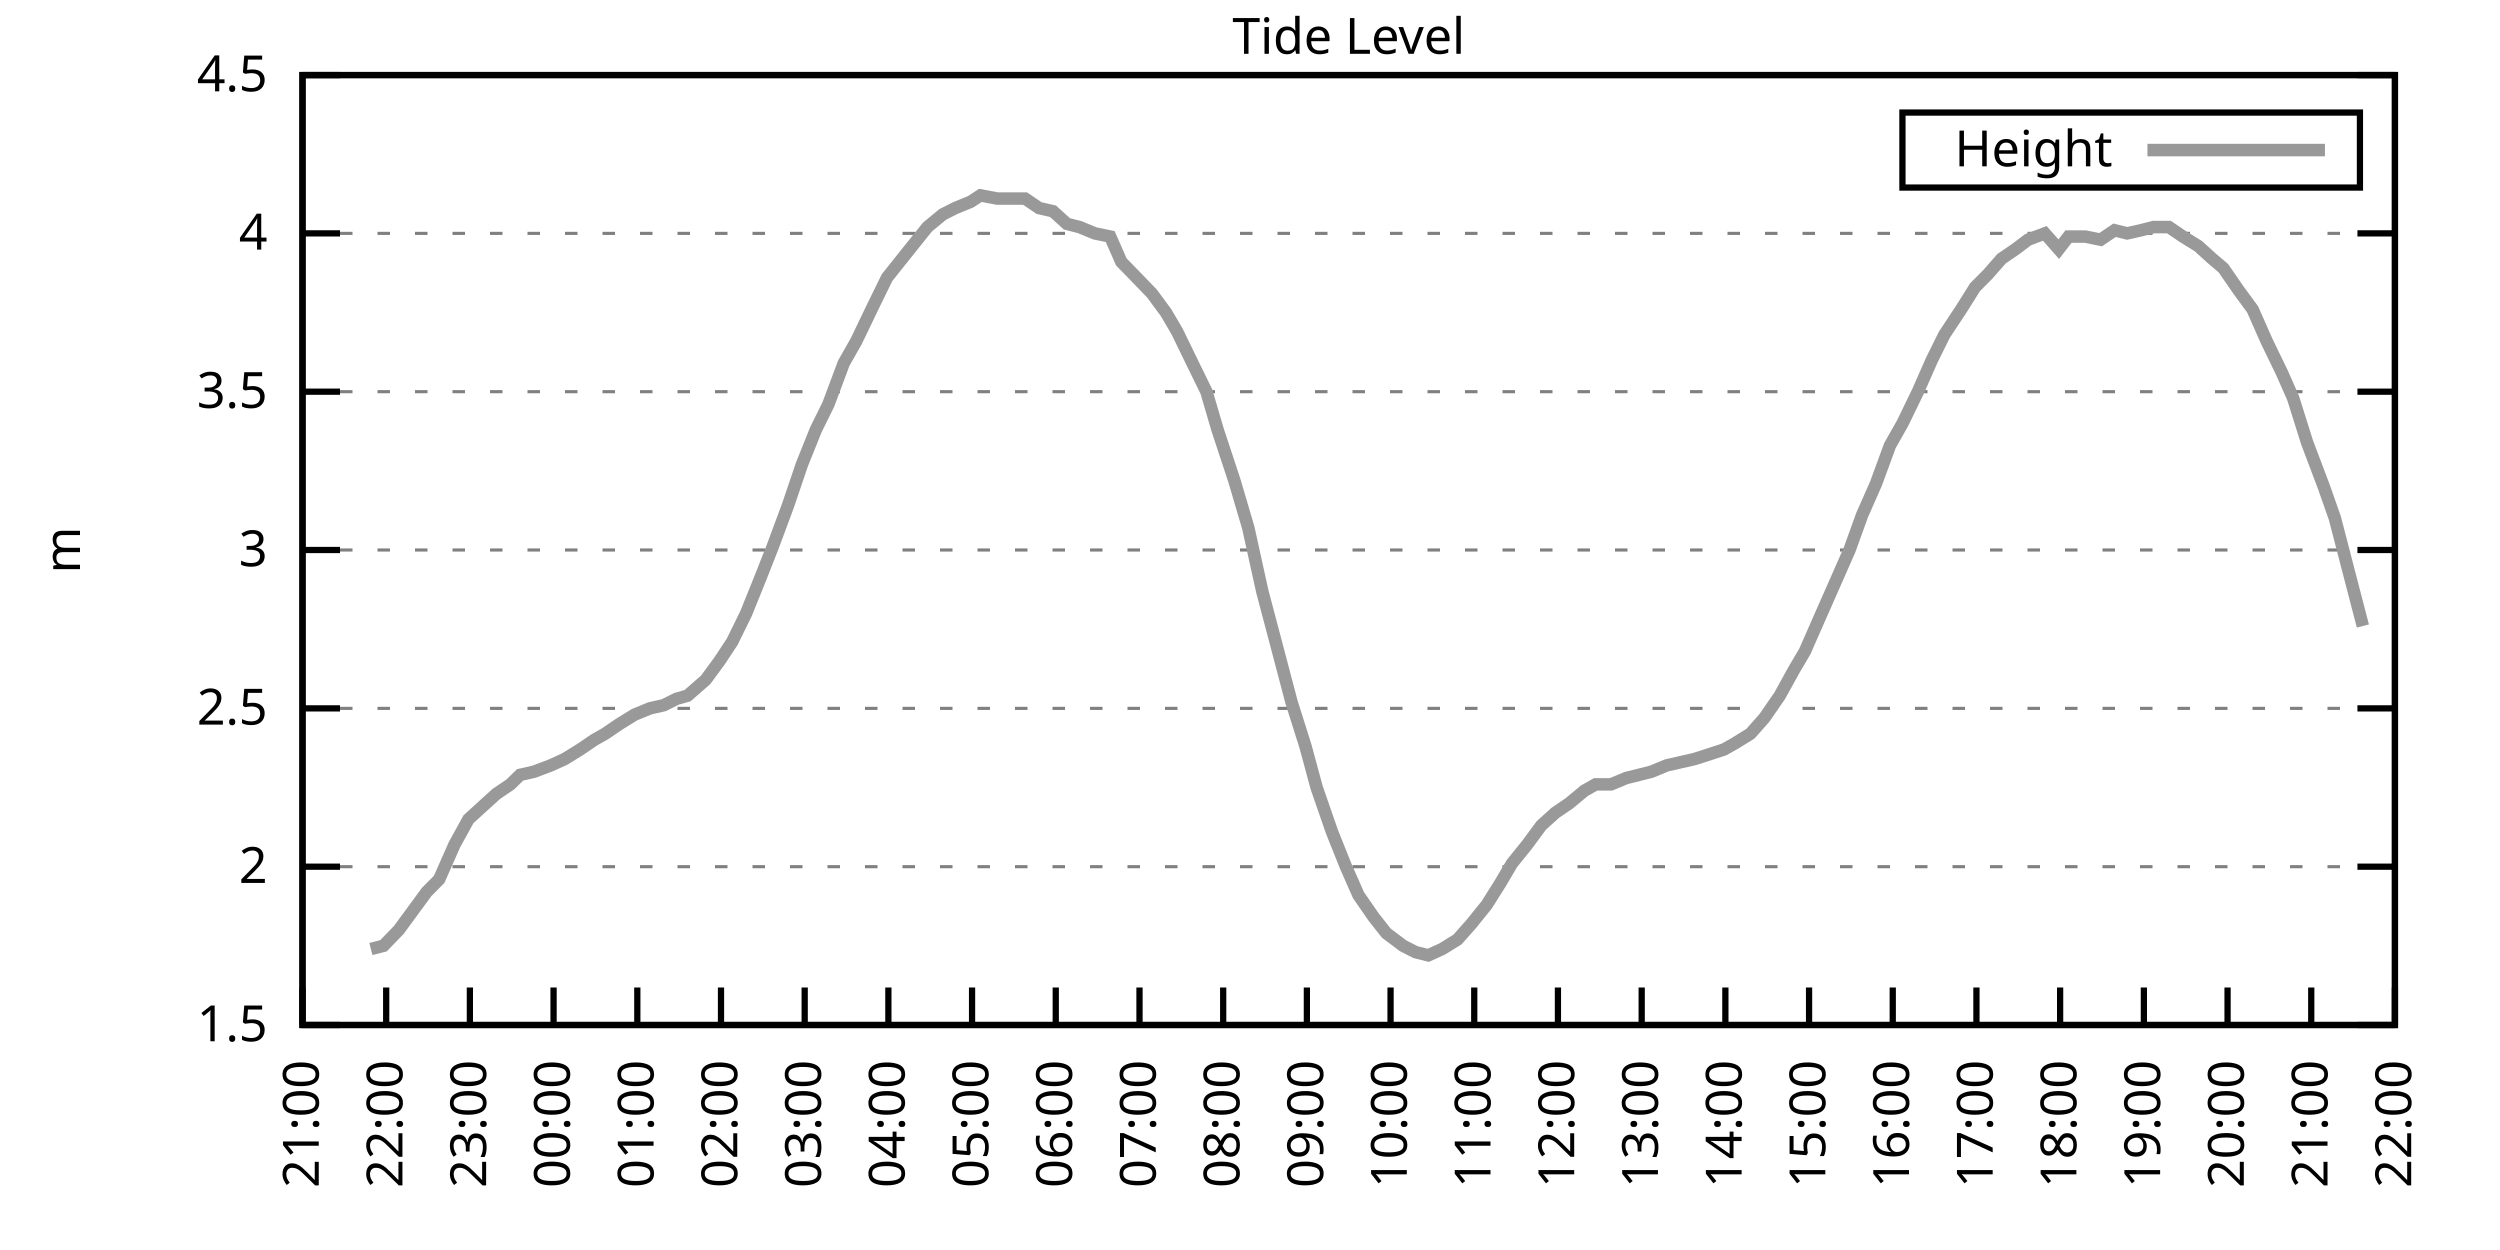
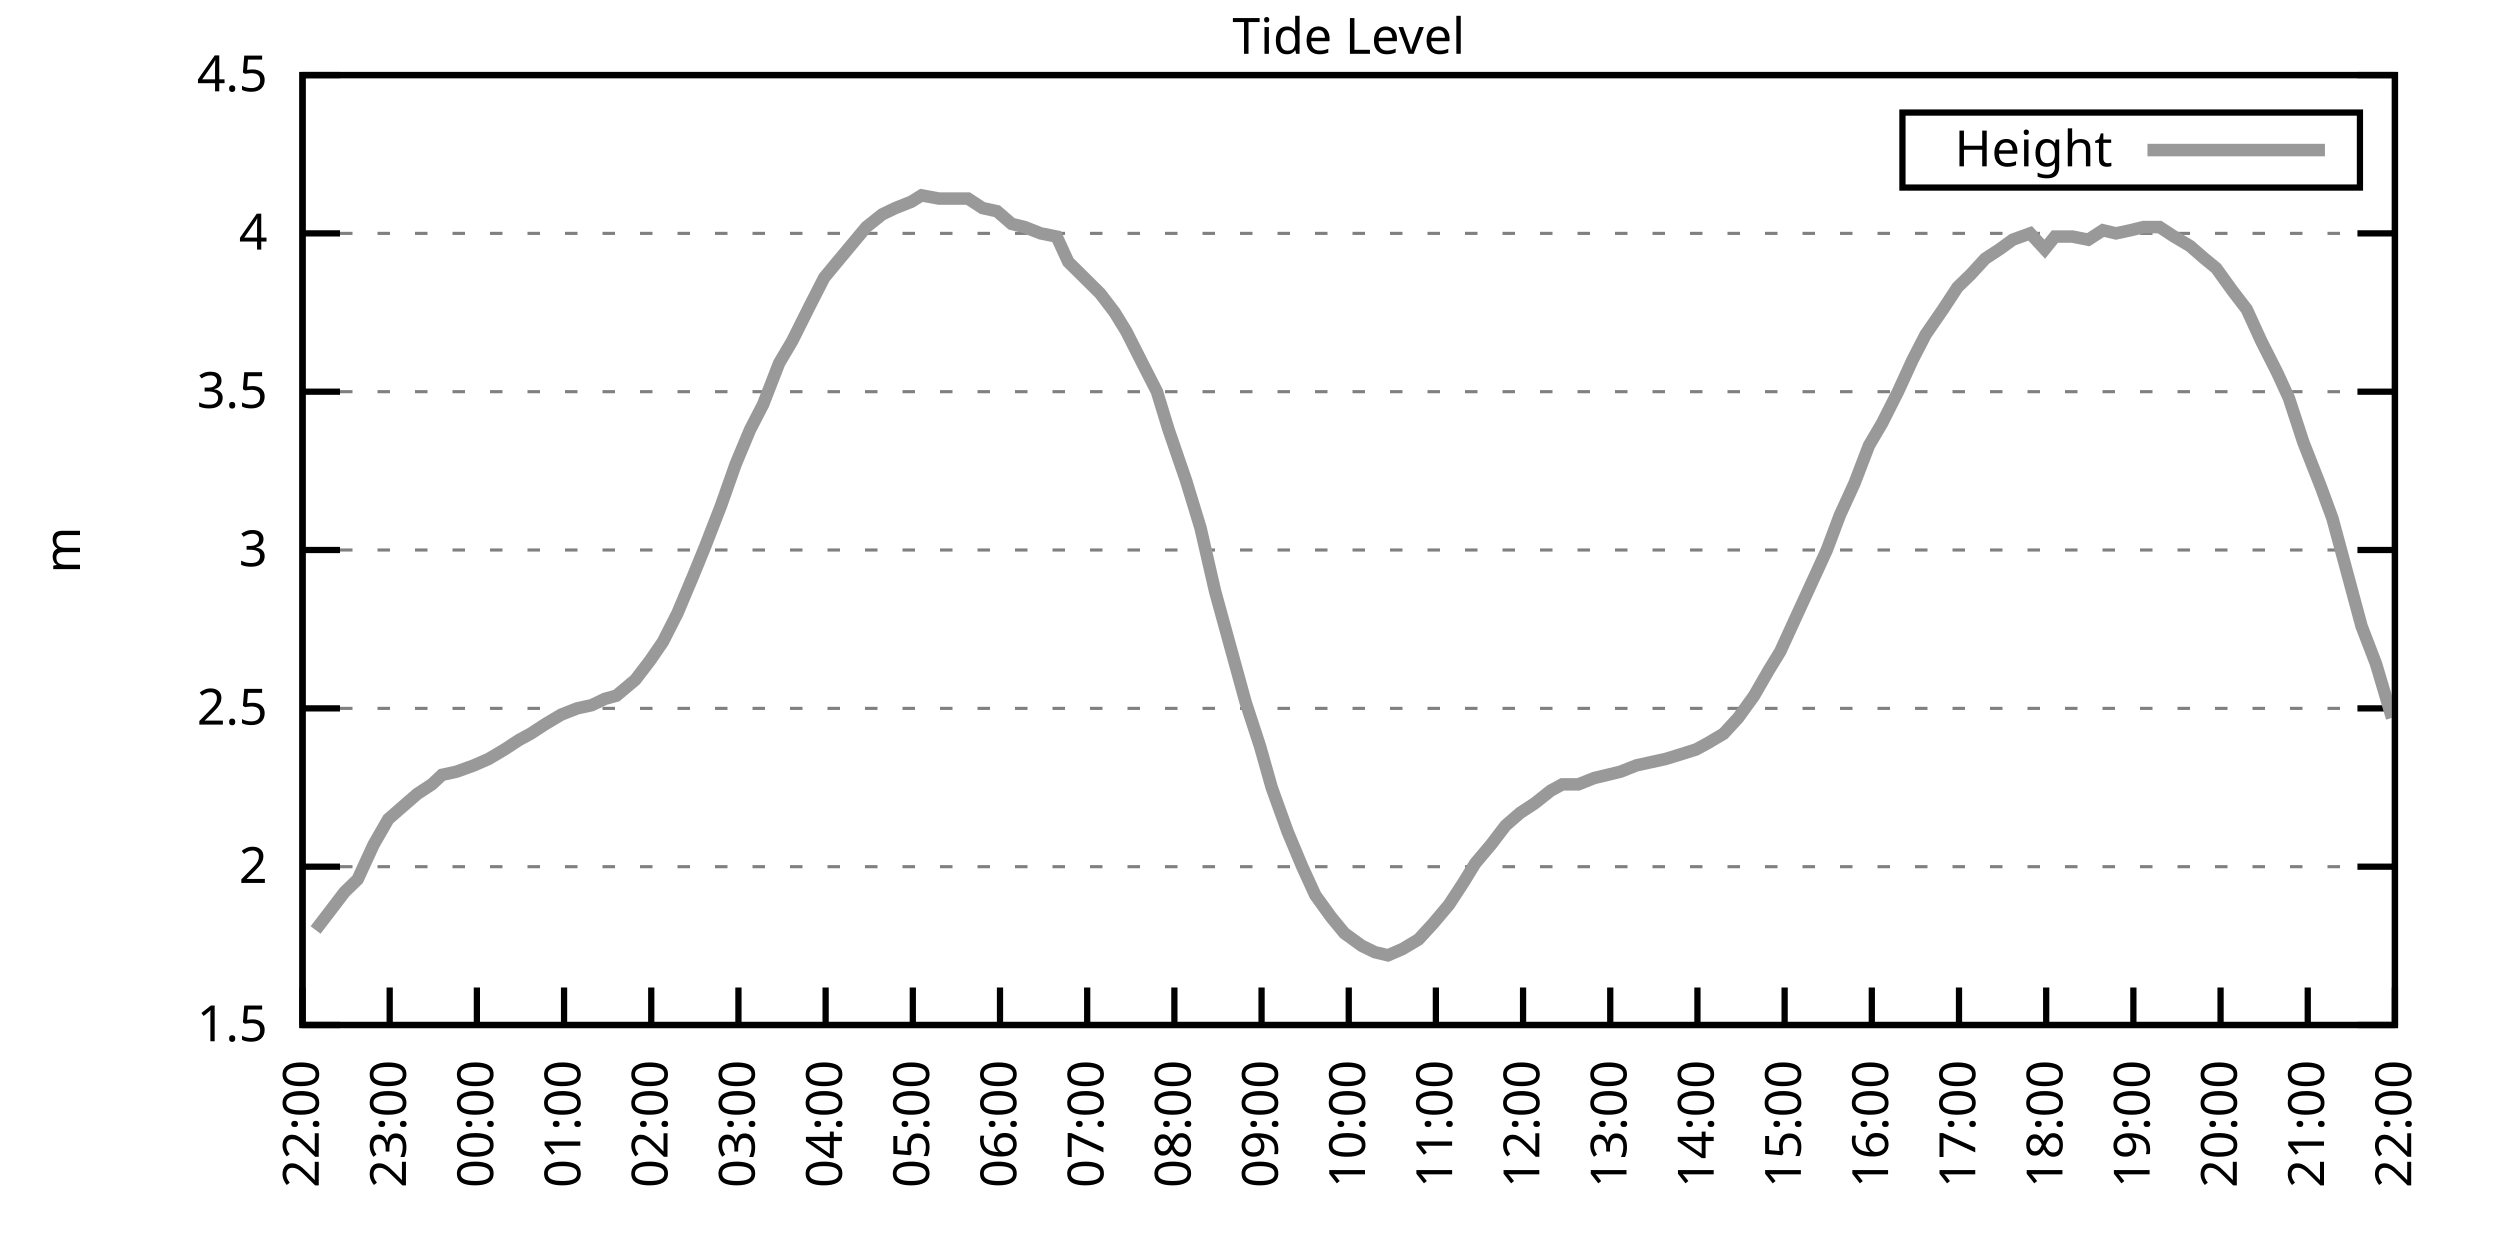
<svg xmlns="http://www.w3.org/2000/svg" xmlns:xlink="http://www.w3.org/1999/xlink" width="400" height="200" viewBox="0 0 400 200">
  <g id="gnuplot_canvas">
    <rect x="0" y="0" width="400" height="200" fill="none" />
    <defs>
      <circle id="gpDot" r="0.5" stroke-width="0.5" stroke="currentColor" />
      <path id="gpPt0" stroke-width="0.333" stroke="currentColor" d="M-1,0 h2 M0,-1 v2" />
      <path id="gpPt1" stroke-width="0.333" stroke="currentColor" d="M-1,-1 L1,1 M1,-1 L-1,1" />
      <path id="gpPt2" stroke-width="0.333" stroke="currentColor" d="M-1,0 L1,0 M0,-1 L0,1 M-1,-1 L1,1 M-1,1 L1,-1" />
      <rect id="gpPt3" stroke-width="0.333" stroke="currentColor" x="-1" y="-1" width="2" height="2" />
      <rect id="gpPt4" stroke-width="0.333" stroke="currentColor" fill="currentColor" x="-1" y="-1" width="2" height="2" />
      <circle id="gpPt5" stroke-width="0.333" stroke="currentColor" cx="0" cy="0" r="1" />
      <use xlink:href="#gpPt5" id="gpPt6" fill="currentColor" stroke="none" />
      <path id="gpPt7" stroke-width="0.333" stroke="currentColor" d="M0,-1.33 L-1.33,0.67 L1.33,0.67 z" />
      <use xlink:href="#gpPt7" id="gpPt8" fill="currentColor" stroke="none" />
      <use xlink:href="#gpPt7" id="gpPt9" stroke="currentColor" transform="rotate(180)" />
      <use xlink:href="#gpPt9" id="gpPt10" fill="currentColor" stroke="none" />
      <use xlink:href="#gpPt3" id="gpPt11" stroke="currentColor" transform="rotate(45)" />
      <use xlink:href="#gpPt11" id="gpPt12" fill="currentColor" stroke="none" />
      <path id="gpPt13" stroke-width="0.333" stroke="currentColor" d="M0,1.330 L1.265,0.411 L0.782,-1.067 L-0.782,-1.076 L-1.265,0.411 z" />
      <use xlink:href="#gpPt13" id="gpPt14" fill="currentColor" stroke="none" />
      <filter id="textbox" filterUnits="objectBoundingBox" x="0" y="0" height="1" width="1">
        <feFlood flood-color="white" flood-opacity="1" result="bgnd" />
        <feComposite in="SourceGraphic" in2="bgnd" operator="atop" />
      </filter>
      <filter id="greybox" filterUnits="objectBoundingBox" x="0" y="0" height="1" width="1">
        <feFlood flood-color="lightgrey" flood-opacity="1" result="grey" />
        <feComposite in="SourceGraphic" in2="grey" operator="atop" />
      </filter>
    </defs>
    <g fill="none" color="white" stroke="currentColor" stroke-width="1.00" stroke-linecap="butt" stroke-linejoin="miter">
</g>
    <g fill="none" color="black" stroke="currentColor" stroke-width="1.00" stroke-linecap="butt" stroke-linejoin="miter">
      <g stroke="none" shape-rendering="crispEdges">
        <polygon fill="rgb(255, 255, 255)" points="48.40,164.00 383.18,164.00 383.18,12.02 48.40,12.02 " />
      </g>
    </g>
    <g fill="none" color="black" stroke="currentColor" stroke-width="1.00" stroke-linecap="butt" stroke-linejoin="miter">
</g>
    <g fill="none" color="black" stroke="black" stroke-width="0.50" stroke-linecap="butt" stroke-linejoin="miter">
</g>
    <g fill="none" color="gray" stroke="currentColor" stroke-width="0.50" stroke-linecap="butt" stroke-linejoin="miter">
      <path stroke="gray" stroke-dasharray="2,4" class="gridline" d="M48.40,164.00 L383.19,164.00  " />
    </g>
    <g fill="none" color="gray" stroke="gray" stroke-width="1.00" stroke-linecap="butt" stroke-linejoin="miter">
</g>
    <g fill="none" color="black" stroke="currentColor" stroke-width="1.00" stroke-linecap="butt" stroke-linejoin="miter">
      <path stroke="black" d="M48.40,164.00 L54.40,164.00 M383.19,164.00 L377.19,164.00  " />
      <g transform="translate(42.80,166.60)" stroke="none" fill="black" font-family="Sans" font-size="8.00" text-anchor="end">
        <text>
          <tspan font-family="Sans"> 1.5</tspan>
        </text>
      </g>
    </g>
    <g fill="none" color="black" stroke="currentColor" stroke-width="1.00" stroke-linecap="butt" stroke-linejoin="miter">
</g>
    <g fill="none" color="black" stroke="black" stroke-width="0.50" stroke-linecap="butt" stroke-linejoin="miter">
</g>
    <g fill="none" color="gray" stroke="currentColor" stroke-width="0.50" stroke-linecap="butt" stroke-linejoin="miter">
      <path stroke="gray" stroke-dasharray="2,4" class="gridline" d="M48.40,138.67 L383.19,138.67  " />
    </g>
    <g fill="none" color="gray" stroke="gray" stroke-width="1.00" stroke-linecap="butt" stroke-linejoin="miter">
</g>
    <g fill="none" color="black" stroke="currentColor" stroke-width="1.00" stroke-linecap="butt" stroke-linejoin="miter">
      <path stroke="black" d="M48.40,138.67 L54.40,138.67 M383.19,138.67 L377.19,138.67  " />
      <g transform="translate(42.80,141.27)" stroke="none" fill="black" font-family="Sans" font-size="8.00" text-anchor="end">
        <text>
          <tspan font-family="Sans"> 2</tspan>
        </text>
      </g>
    </g>
    <g fill="none" color="black" stroke="currentColor" stroke-width="1.00" stroke-linecap="butt" stroke-linejoin="miter">
</g>
    <g fill="none" color="black" stroke="black" stroke-width="0.50" stroke-linecap="butt" stroke-linejoin="miter">
</g>
    <g fill="none" color="gray" stroke="currentColor" stroke-width="0.50" stroke-linecap="butt" stroke-linejoin="miter">
      <path stroke="gray" stroke-dasharray="2,4" class="gridline" d="M48.40,113.34 L383.19,113.34  " />
    </g>
    <g fill="none" color="gray" stroke="gray" stroke-width="1.00" stroke-linecap="butt" stroke-linejoin="miter">
</g>
    <g fill="none" color="black" stroke="currentColor" stroke-width="1.00" stroke-linecap="butt" stroke-linejoin="miter">
      <path stroke="black" d="M48.40,113.34 L54.40,113.34 M383.19,113.34 L377.19,113.34  " />
      <g transform="translate(42.80,115.94)" stroke="none" fill="black" font-family="Sans" font-size="8.00" text-anchor="end">
        <text>
          <tspan font-family="Sans"> 2.5</tspan>
        </text>
      </g>
    </g>
    <g fill="none" color="black" stroke="currentColor" stroke-width="1.00" stroke-linecap="butt" stroke-linejoin="miter">
</g>
    <g fill="none" color="black" stroke="black" stroke-width="0.50" stroke-linecap="butt" stroke-linejoin="miter">
</g>
    <g fill="none" color="gray" stroke="currentColor" stroke-width="0.50" stroke-linecap="butt" stroke-linejoin="miter">
      <path stroke="gray" stroke-dasharray="2,4" class="gridline" d="M48.40,88.00 L383.19,88.00  " />
    </g>
    <g fill="none" color="gray" stroke="gray" stroke-width="1.00" stroke-linecap="butt" stroke-linejoin="miter">
</g>
    <g fill="none" color="black" stroke="currentColor" stroke-width="1.00" stroke-linecap="butt" stroke-linejoin="miter">
      <path stroke="black" d="M48.40,88.00 L54.40,88.00 M383.19,88.00 L377.19,88.00  " />
      <g transform="translate(42.80,90.60)" stroke="none" fill="black" font-family="Sans" font-size="8.00" text-anchor="end">
        <text>
          <tspan font-family="Sans"> 3</tspan>
        </text>
      </g>
    </g>
    <g fill="none" color="black" stroke="currentColor" stroke-width="1.00" stroke-linecap="butt" stroke-linejoin="miter">
</g>
    <g fill="none" color="black" stroke="black" stroke-width="0.50" stroke-linecap="butt" stroke-linejoin="miter">
</g>
    <g fill="none" color="gray" stroke="currentColor" stroke-width="0.50" stroke-linecap="butt" stroke-linejoin="miter">
      <path stroke="gray" stroke-dasharray="2,4" class="gridline" d="M48.40,62.67 L383.19,62.67  " />
    </g>
    <g fill="none" color="gray" stroke="gray" stroke-width="1.00" stroke-linecap="butt" stroke-linejoin="miter">
</g>
    <g fill="none" color="black" stroke="currentColor" stroke-width="1.00" stroke-linecap="butt" stroke-linejoin="miter">
      <path stroke="black" d="M48.40,62.67 L54.40,62.67 M383.19,62.67 L377.19,62.67  " />
      <g transform="translate(42.80,65.27)" stroke="none" fill="black" font-family="Sans" font-size="8.00" text-anchor="end">
        <text>
          <tspan font-family="Sans"> 3.5</tspan>
        </text>
      </g>
    </g>
    <g fill="none" color="black" stroke="currentColor" stroke-width="1.00" stroke-linecap="butt" stroke-linejoin="miter">
</g>
    <g fill="none" color="black" stroke="black" stroke-width="0.50" stroke-linecap="butt" stroke-linejoin="miter">
</g>
    <g fill="none" color="gray" stroke="currentColor" stroke-width="0.50" stroke-linecap="butt" stroke-linejoin="miter">
      <path stroke="gray" stroke-dasharray="2,4" class="gridline" d="M48.40,37.34 L383.19,37.34  " />
    </g>
    <g fill="none" color="gray" stroke="gray" stroke-width="1.00" stroke-linecap="butt" stroke-linejoin="miter">
</g>
    <g fill="none" color="black" stroke="currentColor" stroke-width="1.00" stroke-linecap="butt" stroke-linejoin="miter">
      <path stroke="black" d="M48.40,37.34 L54.40,37.34 M383.19,37.34 L377.19,37.34  " />
      <g transform="translate(42.80,39.94)" stroke="none" fill="black" font-family="Sans" font-size="8.00" text-anchor="end">
        <text>
          <tspan font-family="Sans"> 4</tspan>
        </text>
      </g>
    </g>
    <g fill="none" color="black" stroke="currentColor" stroke-width="1.00" stroke-linecap="butt" stroke-linejoin="miter">
</g>
    <g fill="none" color="black" stroke="black" stroke-width="0.50" stroke-linecap="butt" stroke-linejoin="miter">
</g>
    <g fill="none" color="gray" stroke="currentColor" stroke-width="0.50" stroke-linecap="butt" stroke-linejoin="miter">
      <path stroke="gray" stroke-dasharray="2,4" class="gridline" d="M48.40,12.01 L383.19,12.01  " />
    </g>
    <g fill="none" color="gray" stroke="gray" stroke-width="1.00" stroke-linecap="butt" stroke-linejoin="miter">
</g>
    <g fill="none" color="black" stroke="currentColor" stroke-width="1.00" stroke-linecap="butt" stroke-linejoin="miter">
      <path stroke="black" d="M48.40,12.01 L54.40,12.01 M383.19,12.01 L377.19,12.01  " />
      <g transform="translate(42.80,14.61)" stroke="none" fill="black" font-family="Sans" font-size="8.00" text-anchor="end">
        <text>
          <tspan font-family="Sans"> 4.5</tspan>
        </text>
      </g>
    </g>
    <g fill="none" color="black" stroke="currentColor" stroke-width="1.00" stroke-linecap="butt" stroke-linejoin="miter">
      <path stroke="black" d="M48.40,164.00 L48.40,158.00  " />
      <g transform="translate(51.00,169.60) rotate(270.00)" stroke="none" fill="black" font-family="Sans" font-size="8.00" text-anchor="end">
        <text>
-           <tspan font-family="Sans">21:00</tspan>
-         </text>
-       </g>
-     </g>
-     <g fill="none" color="black" stroke="currentColor" stroke-width="1.00" stroke-linecap="butt" stroke-linejoin="miter">
-       <path stroke="black" d="M61.79,164.00 L61.79,158.00  " />
-       <g transform="translate(64.39,169.60) rotate(270.00)" stroke="none" fill="black" font-family="Sans" font-size="8.00" text-anchor="end">
-         <text>
          <tspan font-family="Sans">22:00</tspan>
        </text>
      </g>
    </g>
    <g fill="none" color="black" stroke="currentColor" stroke-width="1.00" stroke-linecap="butt" stroke-linejoin="miter">
-       <path stroke="black" d="M75.18,164.00 L75.18,158.00  " />
-       <g transform="translate(77.78,169.60) rotate(270.00)" stroke="none" fill="black" font-family="Sans" font-size="8.00" text-anchor="end">
+       <path stroke="black" d="M62.35,164.00 L62.35,158.00  " />
+       <g transform="translate(64.95,169.60) rotate(270.00)" stroke="none" fill="black" font-family="Sans" font-size="8.00" text-anchor="end">
        <text>
          <tspan font-family="Sans">23:00</tspan>
        </text>
      </g>
    </g>
    <g fill="none" color="black" stroke="currentColor" stroke-width="1.00" stroke-linecap="butt" stroke-linejoin="miter">
-       <path stroke="black" d="M88.57,164.00 L88.57,158.00  " />
-       <g transform="translate(91.17,169.60) rotate(270.00)" stroke="none" fill="black" font-family="Sans" font-size="8.00" text-anchor="end">
+       <path stroke="black" d="M76.30,164.00 L76.30,158.00  " />
+       <g transform="translate(78.90,169.60) rotate(270.00)" stroke="none" fill="black" font-family="Sans" font-size="8.00" text-anchor="end">
        <text>
          <tspan font-family="Sans">00:00</tspan>
        </text>
      </g>
    </g>
    <g fill="none" color="black" stroke="currentColor" stroke-width="1.00" stroke-linecap="butt" stroke-linejoin="miter">
-       <path stroke="black" d="M101.97,164.00 L101.97,158.00  " />
-       <g transform="translate(104.57,169.60) rotate(270.00)" stroke="none" fill="black" font-family="Sans" font-size="8.00" text-anchor="end">
+       <path stroke="black" d="M90.25,164.00 L90.25,158.00  " />
+       <g transform="translate(92.85,169.60) rotate(270.00)" stroke="none" fill="black" font-family="Sans" font-size="8.00" text-anchor="end">
        <text>
          <tspan font-family="Sans">01:00</tspan>
        </text>
      </g>
    </g>
    <g fill="none" color="black" stroke="currentColor" stroke-width="1.00" stroke-linecap="butt" stroke-linejoin="miter">
-       <path stroke="black" d="M115.36,164.00 L115.36,158.00  " />
-       <g transform="translate(117.96,169.60) rotate(270.00)" stroke="none" fill="black" font-family="Sans" font-size="8.00" text-anchor="end">
+       <path stroke="black" d="M104.20,164.00 L104.20,158.00  " />
+       <g transform="translate(106.80,169.60) rotate(270.00)" stroke="none" fill="black" font-family="Sans" font-size="8.00" text-anchor="end">
        <text>
          <tspan font-family="Sans">02:00</tspan>
        </text>
      </g>
    </g>
    <g fill="none" color="black" stroke="currentColor" stroke-width="1.00" stroke-linecap="butt" stroke-linejoin="miter">
-       <path stroke="black" d="M128.75,164.00 L128.75,158.00  " />
-       <g transform="translate(131.35,169.60) rotate(270.00)" stroke="none" fill="black" font-family="Sans" font-size="8.00" text-anchor="end">
+       <path stroke="black" d="M118.15,164.00 L118.15,158.00  " />
+       <g transform="translate(120.75,169.60) rotate(270.00)" stroke="none" fill="black" font-family="Sans" font-size="8.00" text-anchor="end">
        <text>
          <tspan font-family="Sans">03:00</tspan>
        </text>
      </g>
    </g>
    <g fill="none" color="black" stroke="currentColor" stroke-width="1.00" stroke-linecap="butt" stroke-linejoin="miter">
-       <path stroke="black" d="M142.14,164.00 L142.14,158.00  " />
-       <g transform="translate(144.74,169.60) rotate(270.00)" stroke="none" fill="black" font-family="Sans" font-size="8.00" text-anchor="end">
+       <path stroke="black" d="M132.10,164.00 L132.10,158.00  " />
+       <g transform="translate(134.70,169.60) rotate(270.00)" stroke="none" fill="black" font-family="Sans" font-size="8.00" text-anchor="end">
        <text>
          <tspan font-family="Sans">04:00</tspan>
        </text>
      </g>
    </g>
    <g fill="none" color="black" stroke="currentColor" stroke-width="1.00" stroke-linecap="butt" stroke-linejoin="miter">
-       <path stroke="black" d="M155.53,164.00 L155.53,158.00  " />
-       <g transform="translate(158.13,169.60) rotate(270.00)" stroke="none" fill="black" font-family="Sans" font-size="8.00" text-anchor="end">
+       <path stroke="black" d="M146.05,164.00 L146.05,158.00  " />
+       <g transform="translate(148.65,169.60) rotate(270.00)" stroke="none" fill="black" font-family="Sans" font-size="8.00" text-anchor="end">
        <text>
          <tspan font-family="Sans">05:00</tspan>
        </text>
      </g>
    </g>
    <g fill="none" color="black" stroke="currentColor" stroke-width="1.00" stroke-linecap="butt" stroke-linejoin="miter">
-       <path stroke="black" d="M168.92,164.00 L168.92,158.00  " />
-       <g transform="translate(171.52,169.60) rotate(270.00)" stroke="none" fill="black" font-family="Sans" font-size="8.00" text-anchor="end">
+       <path stroke="black" d="M160.00,164.00 L160.00,158.00  " />
+       <g transform="translate(162.60,169.60) rotate(270.00)" stroke="none" fill="black" font-family="Sans" font-size="8.00" text-anchor="end">
        <text>
          <tspan font-family="Sans">06:00</tspan>
        </text>
      </g>
    </g>
    <g fill="none" color="black" stroke="currentColor" stroke-width="1.00" stroke-linecap="butt" stroke-linejoin="miter">
-       <path stroke="black" d="M182.32,164.00 L182.32,158.00  " />
-       <g transform="translate(184.92,169.60) rotate(270.00)" stroke="none" fill="black" font-family="Sans" font-size="8.00" text-anchor="end">
+       <path stroke="black" d="M173.95,164.00 L173.95,158.00  " />
+       <g transform="translate(176.55,169.60) rotate(270.00)" stroke="none" fill="black" font-family="Sans" font-size="8.00" text-anchor="end">
        <text>
          <tspan font-family="Sans">07:00</tspan>
        </text>
      </g>
    </g>
    <g fill="none" color="black" stroke="currentColor" stroke-width="1.00" stroke-linecap="butt" stroke-linejoin="miter">
-       <path stroke="black" d="M195.71,164.00 L195.71,158.00  " />
-       <g transform="translate(198.31,169.60) rotate(270.00)" stroke="none" fill="black" font-family="Sans" font-size="8.00" text-anchor="end">
+       <path stroke="black" d="M187.90,164.00 L187.90,158.00  " />
+       <g transform="translate(190.50,169.60) rotate(270.00)" stroke="none" fill="black" font-family="Sans" font-size="8.00" text-anchor="end">
        <text>
          <tspan font-family="Sans">08:00</tspan>
        </text>
      </g>
    </g>
    <g fill="none" color="black" stroke="currentColor" stroke-width="1.00" stroke-linecap="butt" stroke-linejoin="miter">
-       <path stroke="black" d="M209.10,164.00 L209.10,158.00  " />
-       <g transform="translate(211.70,169.60) rotate(270.00)" stroke="none" fill="black" font-family="Sans" font-size="8.00" text-anchor="end">
+       <path stroke="black" d="M201.85,164.00 L201.85,158.00  " />
+       <g transform="translate(204.45,169.60) rotate(270.00)" stroke="none" fill="black" font-family="Sans" font-size="8.00" text-anchor="end">
        <text>
          <tspan font-family="Sans">09:00</tspan>
        </text>
      </g>
    </g>
    <g fill="none" color="black" stroke="currentColor" stroke-width="1.00" stroke-linecap="butt" stroke-linejoin="miter">
-       <path stroke="black" d="M222.49,164.00 L222.49,158.00  " />
-       <g transform="translate(225.09,169.60) rotate(270.00)" stroke="none" fill="black" font-family="Sans" font-size="8.00" text-anchor="end">
+       <path stroke="black" d="M215.80,164.00 L215.80,158.00  " />
+       <g transform="translate(218.40,169.60) rotate(270.00)" stroke="none" fill="black" font-family="Sans" font-size="8.00" text-anchor="end">
        <text>
          <tspan font-family="Sans">10:00</tspan>
        </text>
      </g>
    </g>
    <g fill="none" color="black" stroke="currentColor" stroke-width="1.00" stroke-linecap="butt" stroke-linejoin="miter">
-       <path stroke="black" d="M235.88,164.00 L235.88,158.00  " />
-       <g transform="translate(238.48,169.60) rotate(270.00)" stroke="none" fill="black" font-family="Sans" font-size="8.00" text-anchor="end">
+       <path stroke="black" d="M229.74,164.00 L229.74,158.00  " />
+       <g transform="translate(232.34,169.60) rotate(270.00)" stroke="none" fill="black" font-family="Sans" font-size="8.00" text-anchor="end">
        <text>
          <tspan font-family="Sans">11:00</tspan>
        </text>
      </g>
    </g>
    <g fill="none" color="black" stroke="currentColor" stroke-width="1.00" stroke-linecap="butt" stroke-linejoin="miter">
-       <path stroke="black" d="M249.27,164.00 L249.27,158.00  " />
-       <g transform="translate(251.87,169.60) rotate(270.00)" stroke="none" fill="black" font-family="Sans" font-size="8.00" text-anchor="end">
+       <path stroke="black" d="M243.69,164.00 L243.69,158.00  " />
+       <g transform="translate(246.29,169.60) rotate(270.00)" stroke="none" fill="black" font-family="Sans" font-size="8.00" text-anchor="end">
        <text>
          <tspan font-family="Sans">12:00</tspan>
        </text>
      </g>
    </g>
    <g fill="none" color="black" stroke="currentColor" stroke-width="1.00" stroke-linecap="butt" stroke-linejoin="miter">
-       <path stroke="black" d="M262.67,164.00 L262.67,158.00  " />
-       <g transform="translate(265.27,169.60) rotate(270.00)" stroke="none" fill="black" font-family="Sans" font-size="8.00" text-anchor="end">
+       <path stroke="black" d="M257.64,164.00 L257.64,158.00  " />
+       <g transform="translate(260.24,169.60) rotate(270.00)" stroke="none" fill="black" font-family="Sans" font-size="8.00" text-anchor="end">
        <text>
          <tspan font-family="Sans">13:00</tspan>
        </text>
      </g>
    </g>
    <g fill="none" color="black" stroke="currentColor" stroke-width="1.00" stroke-linecap="butt" stroke-linejoin="miter">
-       <path stroke="black" d="M276.06,164.00 L276.06,158.00  " />
-       <g transform="translate(278.66,169.60) rotate(270.00)" stroke="none" fill="black" font-family="Sans" font-size="8.00" text-anchor="end">
+       <path stroke="black" d="M271.59,164.00 L271.59,158.00  " />
+       <g transform="translate(274.19,169.60) rotate(270.00)" stroke="none" fill="black" font-family="Sans" font-size="8.00" text-anchor="end">
        <text>
          <tspan font-family="Sans">14:00</tspan>
        </text>
      </g>
    </g>
    <g fill="none" color="black" stroke="currentColor" stroke-width="1.00" stroke-linecap="butt" stroke-linejoin="miter">
-       <path stroke="black" d="M289.45,164.00 L289.45,158.00  " />
-       <g transform="translate(292.05,169.60) rotate(270.00)" stroke="none" fill="black" font-family="Sans" font-size="8.00" text-anchor="end">
+       <path stroke="black" d="M285.54,164.00 L285.54,158.00  " />
+       <g transform="translate(288.14,169.60) rotate(270.00)" stroke="none" fill="black" font-family="Sans" font-size="8.00" text-anchor="end">
        <text>
          <tspan font-family="Sans">15:00</tspan>
        </text>
      </g>
    </g>
    <g fill="none" color="black" stroke="currentColor" stroke-width="1.00" stroke-linecap="butt" stroke-linejoin="miter">
-       <path stroke="black" d="M302.84,164.00 L302.84,158.00  " />
-       <g transform="translate(305.44,169.60) rotate(270.00)" stroke="none" fill="black" font-family="Sans" font-size="8.00" text-anchor="end">
+       <path stroke="black" d="M299.49,164.00 L299.49,158.00  " />
+       <g transform="translate(302.09,169.60) rotate(270.00)" stroke="none" fill="black" font-family="Sans" font-size="8.00" text-anchor="end">
        <text>
          <tspan font-family="Sans">16:00</tspan>
        </text>
      </g>
    </g>
    <g fill="none" color="black" stroke="currentColor" stroke-width="1.00" stroke-linecap="butt" stroke-linejoin="miter">
-       <path stroke="black" d="M316.23,164.00 L316.23,158.00  " />
-       <g transform="translate(318.83,169.60) rotate(270.00)" stroke="none" fill="black" font-family="Sans" font-size="8.00" text-anchor="end">
+       <path stroke="black" d="M313.44,164.00 L313.44,158.00  " />
+       <g transform="translate(316.04,169.60) rotate(270.00)" stroke="none" fill="black" font-family="Sans" font-size="8.00" text-anchor="end">
        <text>
          <tspan font-family="Sans">17:00</tspan>
        </text>
      </g>
    </g>
    <g fill="none" color="black" stroke="currentColor" stroke-width="1.00" stroke-linecap="butt" stroke-linejoin="miter">
-       <path stroke="black" d="M329.62,164.00 L329.62,158.00  " />
-       <g transform="translate(332.22,169.60) rotate(270.00)" stroke="none" fill="black" font-family="Sans" font-size="8.00" text-anchor="end">
+       <path stroke="black" d="M327.39,164.00 L327.39,158.00  " />
+       <g transform="translate(329.99,169.60) rotate(270.00)" stroke="none" fill="black" font-family="Sans" font-size="8.00" text-anchor="end">
        <text>
          <tspan font-family="Sans">18:00</tspan>
        </text>
      </g>
    </g>
    <g fill="none" color="black" stroke="currentColor" stroke-width="1.00" stroke-linecap="butt" stroke-linejoin="miter">
-       <path stroke="black" d="M343.02,164.00 L343.02,158.00  " />
-       <g transform="translate(345.62,169.60) rotate(270.00)" stroke="none" fill="black" font-family="Sans" font-size="8.00" text-anchor="end">
+       <path stroke="black" d="M341.34,164.00 L341.34,158.00  " />
+       <g transform="translate(343.94,169.60) rotate(270.00)" stroke="none" fill="black" font-family="Sans" font-size="8.00" text-anchor="end">
        <text>
          <tspan font-family="Sans">19:00</tspan>
        </text>
      </g>
    </g>
    <g fill="none" color="black" stroke="currentColor" stroke-width="1.00" stroke-linecap="butt" stroke-linejoin="miter">
-       <path stroke="black" d="M356.41,164.00 L356.41,158.00  " />
-       <g transform="translate(359.01,169.60) rotate(270.00)" stroke="none" fill="black" font-family="Sans" font-size="8.00" text-anchor="end">
+       <path stroke="black" d="M355.29,164.00 L355.29,158.00  " />
+       <g transform="translate(357.89,169.60) rotate(270.00)" stroke="none" fill="black" font-family="Sans" font-size="8.00" text-anchor="end">
        <text>
          <tspan font-family="Sans">20:00</tspan>
        </text>
      </g>
    </g>
    <g fill="none" color="black" stroke="currentColor" stroke-width="1.00" stroke-linecap="butt" stroke-linejoin="miter">
-       <path stroke="black" d="M369.80,164.00 L369.80,158.00  " />
-       <g transform="translate(372.40,169.60) rotate(270.00)" stroke="none" fill="black" font-family="Sans" font-size="8.00" text-anchor="end">
+       <path stroke="black" d="M369.24,164.00 L369.24,158.00  " />
+       <g transform="translate(371.84,169.60) rotate(270.00)" stroke="none" fill="black" font-family="Sans" font-size="8.00" text-anchor="end">
        <text>
          <tspan font-family="Sans">21:00</tspan>
        </text>
      </g>
    </g>
    <g fill="none" color="black" stroke="currentColor" stroke-width="1.00" stroke-linecap="butt" stroke-linejoin="miter">
      <path stroke="black" d="M383.19,164.00 L383.19,158.00  " />
      <g transform="translate(385.79,169.60) rotate(270.00)" stroke="none" fill="black" font-family="Sans" font-size="8.00" text-anchor="end">
        <text>
          <tspan font-family="Sans">22:00</tspan>
        </text>
      </g>
    </g>
    <g fill="none" color="black" stroke="currentColor" stroke-width="1.00" stroke-linecap="butt" stroke-linejoin="miter">
</g>
    <g fill="none" color="black" stroke="currentColor" stroke-width="1.00" stroke-linecap="butt" stroke-linejoin="miter">
      <path stroke="black" d="M48.40,12.01 L48.40,164.00 L383.19,164.00 L383.19,12.01 L48.40,12.01 Z  " />
    </g>
    <g fill="none" color="black" stroke="currentColor" stroke-width="1.00" stroke-linecap="butt" stroke-linejoin="miter">
</g>
    <g fill="none" color="black" stroke="currentColor" stroke-width="1.00" stroke-linecap="butt" stroke-linejoin="miter">
      <path stroke="black" d="M304.39,30.01 L304.39,18.01 L377.59,18.01 L377.59,30.01 L304.39,30.01 Z  " />
    </g>
    <g id="Tide_level_plot_1">
      <g fill="none" color="white" stroke="black" stroke-width="2.00" stroke-linecap="butt" stroke-linejoin="miter">
</g>
      <g fill="none" color="black" stroke="currentColor" stroke-width="2.00" stroke-linecap="butt" stroke-linejoin="miter">
        <g transform="translate(337.99,26.61)" stroke="none" fill="black" font-family="Sans" font-size="8.00" text-anchor="end">
          <text>
            <tspan font-family="Sans">Height</tspan>
          </text>
        </g>
      </g>
      <g fill="none" color="black" stroke="currentColor" stroke-width="2.00" stroke-linecap="butt" stroke-linejoin="miter">
-         <path stroke="rgb(153, 153, 153)" d="M343.59,24.01 L371.99,24.01 M59.34,151.84 L61.35,151.33 L63.80,148.80 L66.03,145.76 L68.26,142.72 L70.27,140.69   L72.73,135.12 L74.96,131.07 L77.19,129.04 L79.42,127.02 L81.66,125.50 L83.22,123.98 L85.45,123.47 L88.13,122.46   L90.36,121.44 L92.82,119.92 L95.05,118.40 L96.83,117.39 L99.06,115.87 L101.52,114.35 L103.98,113.34 L106.21,112.83   L108.22,111.82 L110.00,111.31 L112.90,108.78 L115.13,105.74 L117.14,102.70 L119.38,98.14 L121.83,92.06 L123.62,87.50   L126.07,80.91 L128.30,74.33 L130.54,68.75 L132.54,64.70 L135.00,58.11 L137.01,54.57 L139.69,48.99 L141.92,44.43   L143.93,41.90 L148.39,36.33 L150.85,34.30 L152.85,33.29 L155.31,32.28 L156.87,31.26 L159.55,31.77 L161.78,31.77   L164.01,31.77 L166.25,33.29 L168.48,33.80 L170.71,35.82 L172.72,36.33 L175.17,37.34 L177.63,37.85 L179.41,41.90   L181.87,44.43 L184.32,46.97 L186.56,50.01 L188.34,53.05 L190.80,58.11 L193.03,62.67 L194.81,68.75 L197.49,76.86   L199.73,84.46 L201.96,94.59 L203.97,102.19 L206.64,112.32 L208.88,119.42 L210.66,126.00 L213.12,133.10 L215.35,138.67   L217.36,143.23 L219.81,146.77 L221.82,149.31 L224.50,151.33 L226.51,152.35 L228.52,152.85 L230.75,151.84 L233.20,150.32   L235.44,147.79 L237.89,144.75 L240.12,141.20 L241.91,138.16 L244.36,135.12 L246.60,132.08 L248.83,130.06 L251.06,128.54   L253.51,126.51 L255.30,125.50 L257.76,125.50 L260.21,124.48 L262.22,123.98 L264.23,123.47 L266.68,122.46 L268.92,121.95   L271.15,121.44 L272.71,120.94 L275.83,119.92 L277.62,118.91 L280.07,117.39 L282.31,114.86 L284.76,111.31 L286.99,107.26   L288.78,104.22 L291.23,98.64 L293.69,93.07 L295.92,88.00 L297.93,82.43 L300.16,77.37 L302.39,71.29 L304.40,67.74   L306.86,62.67 L309.09,57.61 L311.10,53.55 L313.78,49.50 L316.01,45.95 L318.02,43.93 L320.25,41.39 L322.48,39.87   L324.49,38.35 L327.17,37.34 L329.40,39.87 L330.96,37.85 L333.64,37.85 L336.10,38.35 L338.33,36.84 L340.34,37.34   L342.57,36.84 L344.58,36.33 L347.03,36.33 L349.26,37.85 L351.72,39.37 L353.95,41.39 L355.74,42.91 L358.19,46.46   L360.42,49.50 L362.66,54.57 L365.11,59.63 L366.90,63.69 L369.13,70.78 L371.81,77.87 L373.59,82.94 L375.82,91.55   L378.06,100.16  " />
+         <path stroke="rgb(153, 153, 153)" d="M343.59,24.01 L371.99,24.01 M50.49,148.80 L52.82,145.76 L55.14,142.72 L57.23,140.69 L59.79,135.12 L62.12,131.07   L64.44,129.04 L66.77,127.02 L69.09,125.50 L70.72,123.98 L73.04,123.47 L75.83,122.46 L78.16,121.44 L80.72,119.92   L83.04,118.40 L84.90,117.39 L87.23,115.87 L89.78,114.35 L92.34,113.34 L94.67,112.83 L96.76,111.82 L98.62,111.31   L101.64,108.78 L103.97,105.74 L106.06,102.70 L108.38,98.14 L110.94,92.06 L112.80,87.50 L115.36,80.91 L117.68,74.33   L120.01,68.75 L122.10,64.70 L124.66,58.11 L126.75,54.57 L129.54,48.99 L131.87,44.43 L133.96,41.90 L138.61,36.33   L141.16,34.30 L143.26,33.29 L145.81,32.28 L147.44,31.26 L150.23,31.77 L152.56,31.77 L154.88,31.77 L157.21,33.29   L159.53,33.80 L161.86,35.82 L163.95,36.33 L166.51,37.34 L169.06,37.85 L170.92,41.90 L173.48,44.43 L176.04,46.97   L178.36,50.01 L180.22,53.05 L182.78,58.11 L185.11,62.67 L186.97,68.75 L189.76,76.86 L192.08,84.46 L194.41,94.59   L196.50,102.19 L199.29,112.32 L201.61,119.42 L203.47,126.00 L206.03,133.10 L208.36,138.67 L210.45,143.23 L213.01,146.77   L215.10,149.31 L217.89,151.33 L219.98,152.35 L222.07,152.85 L224.40,151.84 L226.95,150.32 L229.28,147.79 L231.84,144.75   L234.16,141.20 L236.02,138.16 L238.58,135.12 L240.90,132.08 L243.23,130.06 L245.55,128.54 L248.11,126.51 L249.97,125.50   L252.53,125.50 L255.09,124.48 L257.18,123.98 L259.27,123.47 L261.83,122.46 L264.15,121.95 L266.48,121.44 L268.11,120.94   L271.36,119.92 L273.22,118.91 L275.78,117.39 L278.10,114.86 L280.66,111.31 L282.99,107.26 L284.85,104.22 L287.40,98.64   L289.96,93.07 L292.29,88.00 L294.38,82.43 L296.70,77.37 L299.03,71.29 L301.12,67.74 L303.68,62.67 L306.00,57.61   L308.09,53.55 L310.88,49.50 L313.21,45.95 L315.30,43.93 L317.63,41.39 L319.95,39.87 L322.04,38.35 L324.83,37.34   L327.16,39.87 L328.79,37.85 L331.58,37.85 L334.13,38.35 L336.46,36.84 L338.55,37.34 L340.88,36.84 L342.97,36.33   L345.53,36.33 L347.85,37.85 L350.41,39.37 L352.73,41.39 L354.59,42.91 L357.15,46.46 L359.48,49.50 L361.80,54.57   L364.36,59.63 L366.22,63.69 L368.54,70.78 L371.33,77.87 L373.19,82.94 L375.52,91.55 L377.84,100.16 L380.17,106.24   L382.73,114.86  " />
      </g>
    </g>
    <g fill="none" color="black" stroke="currentColor" stroke-width="2.00" stroke-linecap="butt" stroke-linejoin="miter">
</g>
    <g fill="none" color="black" stroke="black" stroke-width="1.00" stroke-linecap="butt" stroke-linejoin="miter">
</g>
    <g fill="none" color="black" stroke="currentColor" stroke-width="1.00" stroke-linecap="butt" stroke-linejoin="miter">
      <path stroke="black" d="M48.40,12.01 L48.40,164.00 L383.19,164.00 L383.19,12.01 L48.40,12.01 Z  " />
      <g transform="translate(12.80,88.01) rotate(270.00)" stroke="none" fill="black" font-family="Sans" font-size="8.00" text-anchor="middle">
        <text>
          <tspan font-family="Sans">m</tspan>
        </text>
      </g>
    </g>
    <g fill="none" color="black" stroke="currentColor" stroke-width="1.00" stroke-linecap="butt" stroke-linejoin="miter">
</g>
    <g fill="none" color="black" stroke="currentColor" stroke-width="1.00" stroke-linecap="butt" stroke-linejoin="miter">
      <g transform="translate(215.79,8.61)" stroke="none" fill="black" font-family="Sans" font-size="8.00" text-anchor="middle">
        <text>
          <tspan font-family="Sans">Tide Level</tspan>
        </text>
      </g>
    </g>
    <g fill="none" color="black" stroke="currentColor" stroke-width="1.00" stroke-linecap="butt" stroke-linejoin="miter">
</g>
  </g>
</svg>
